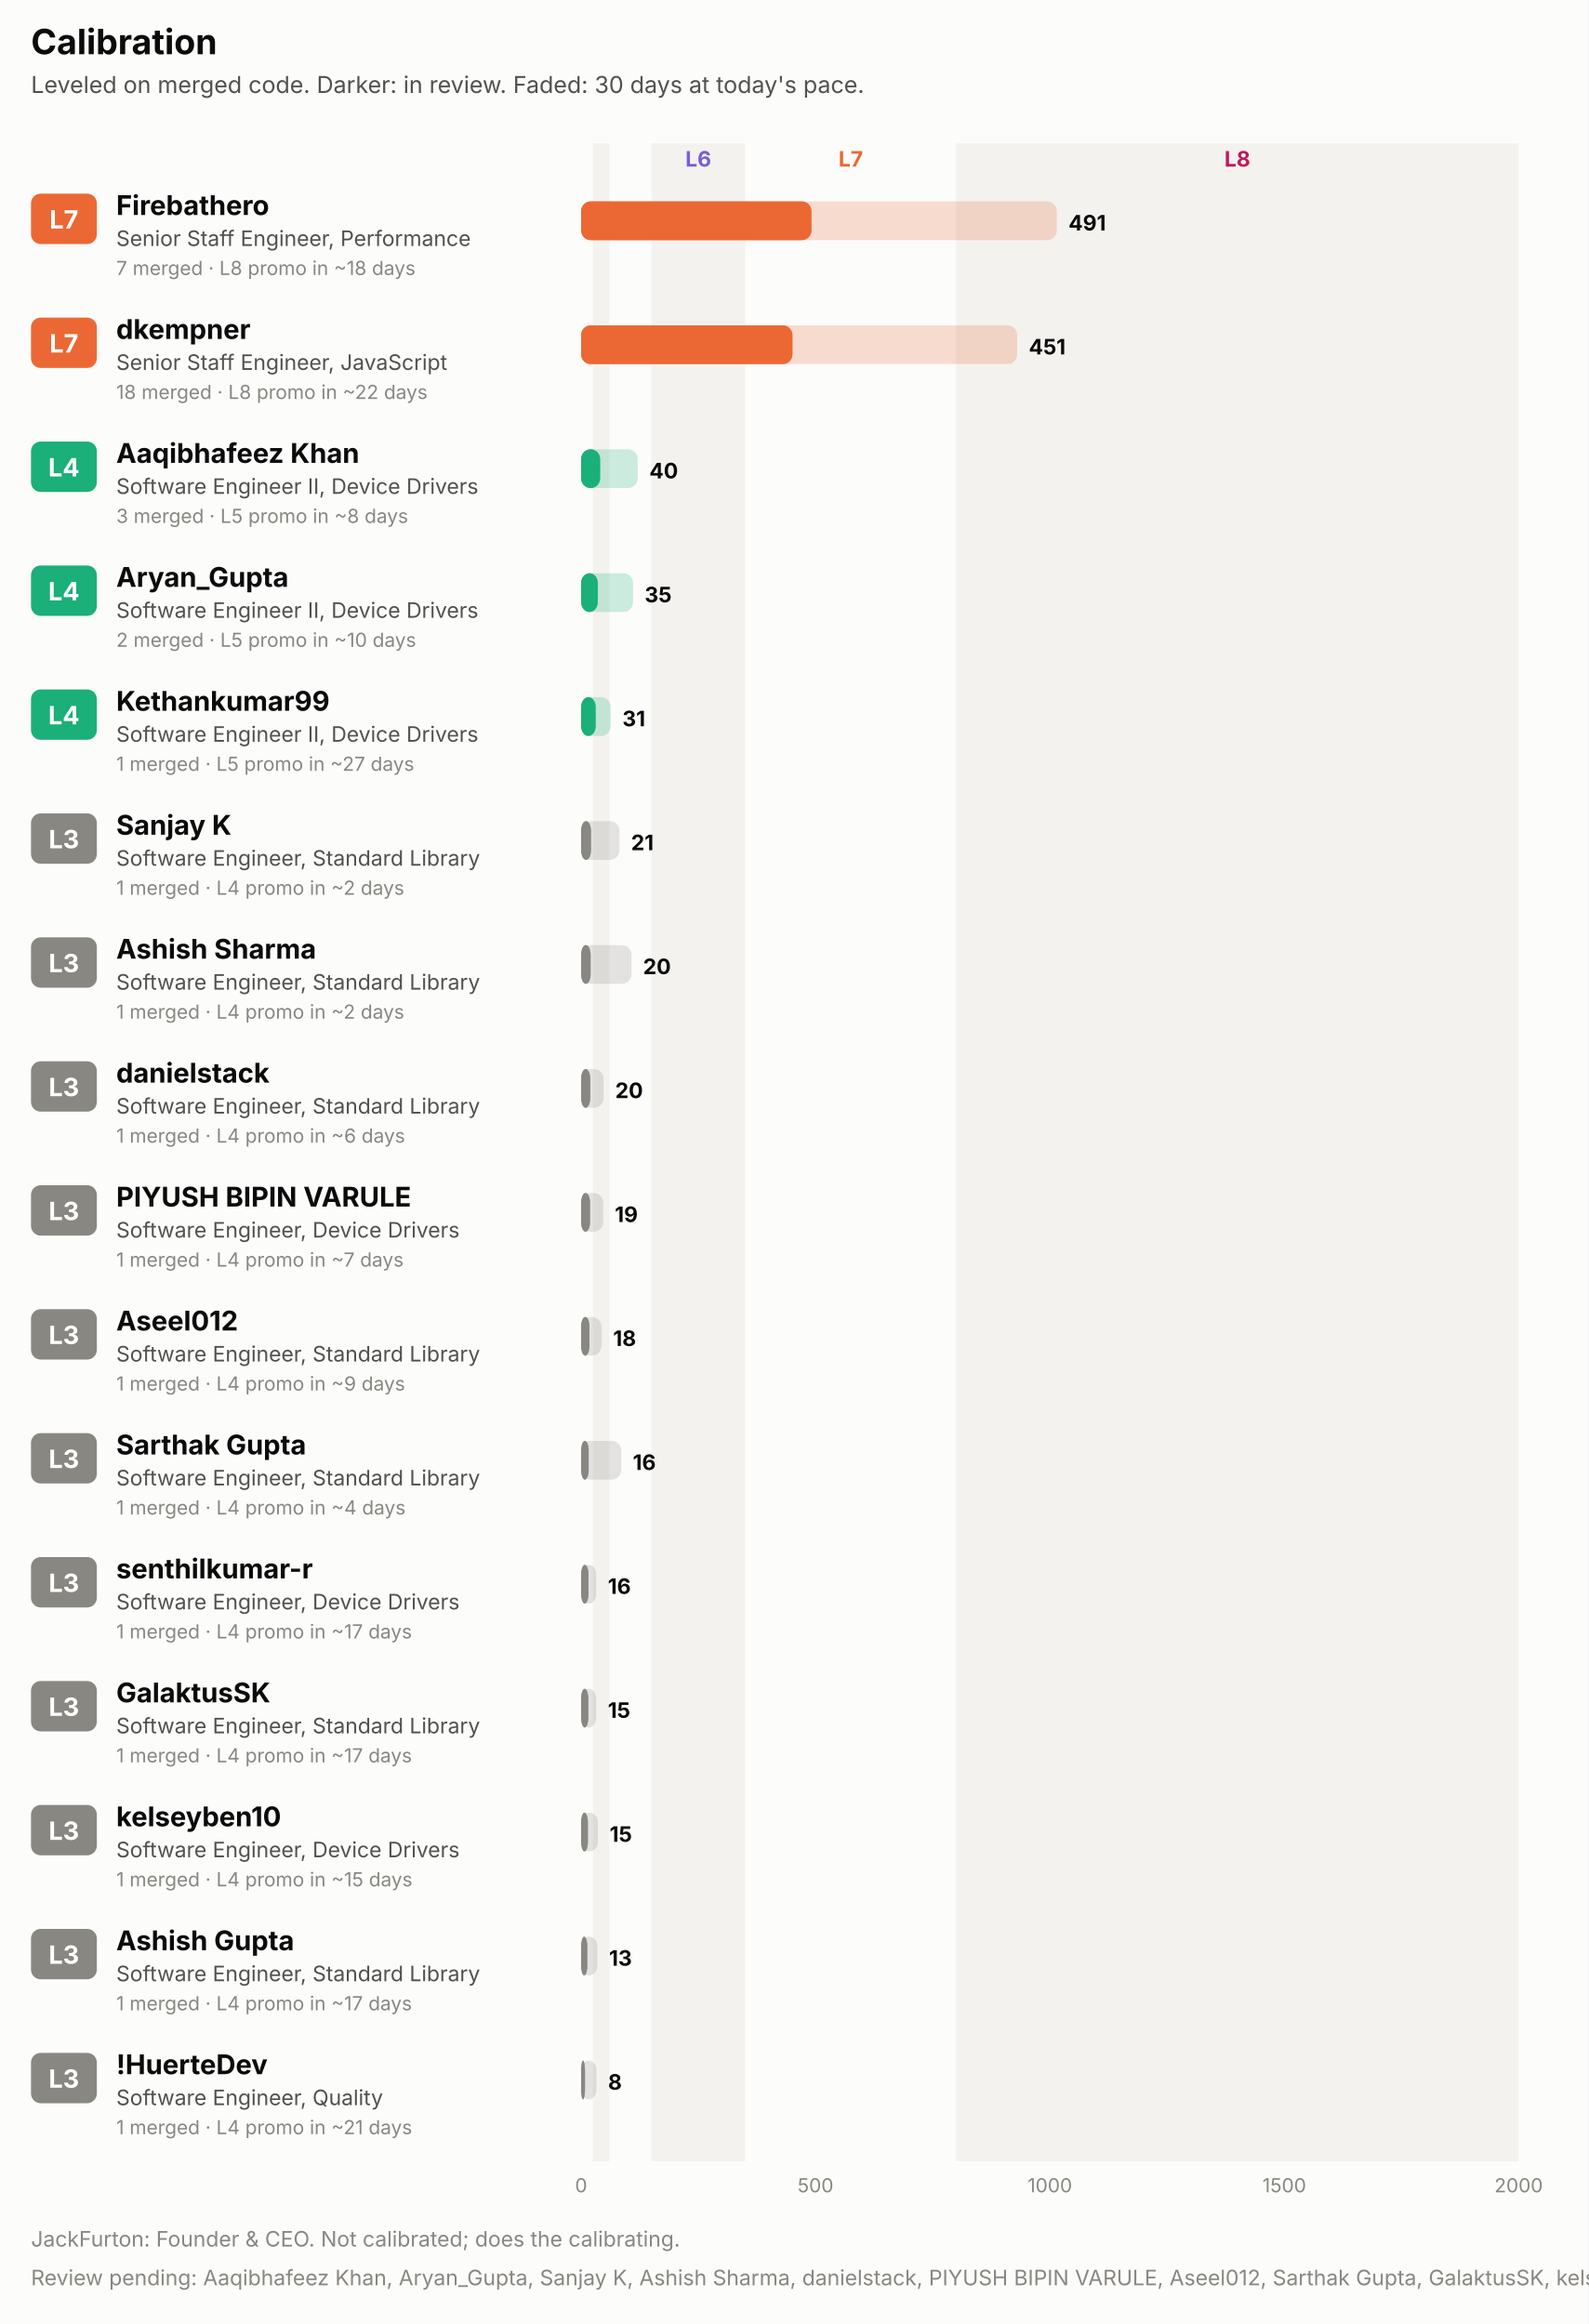
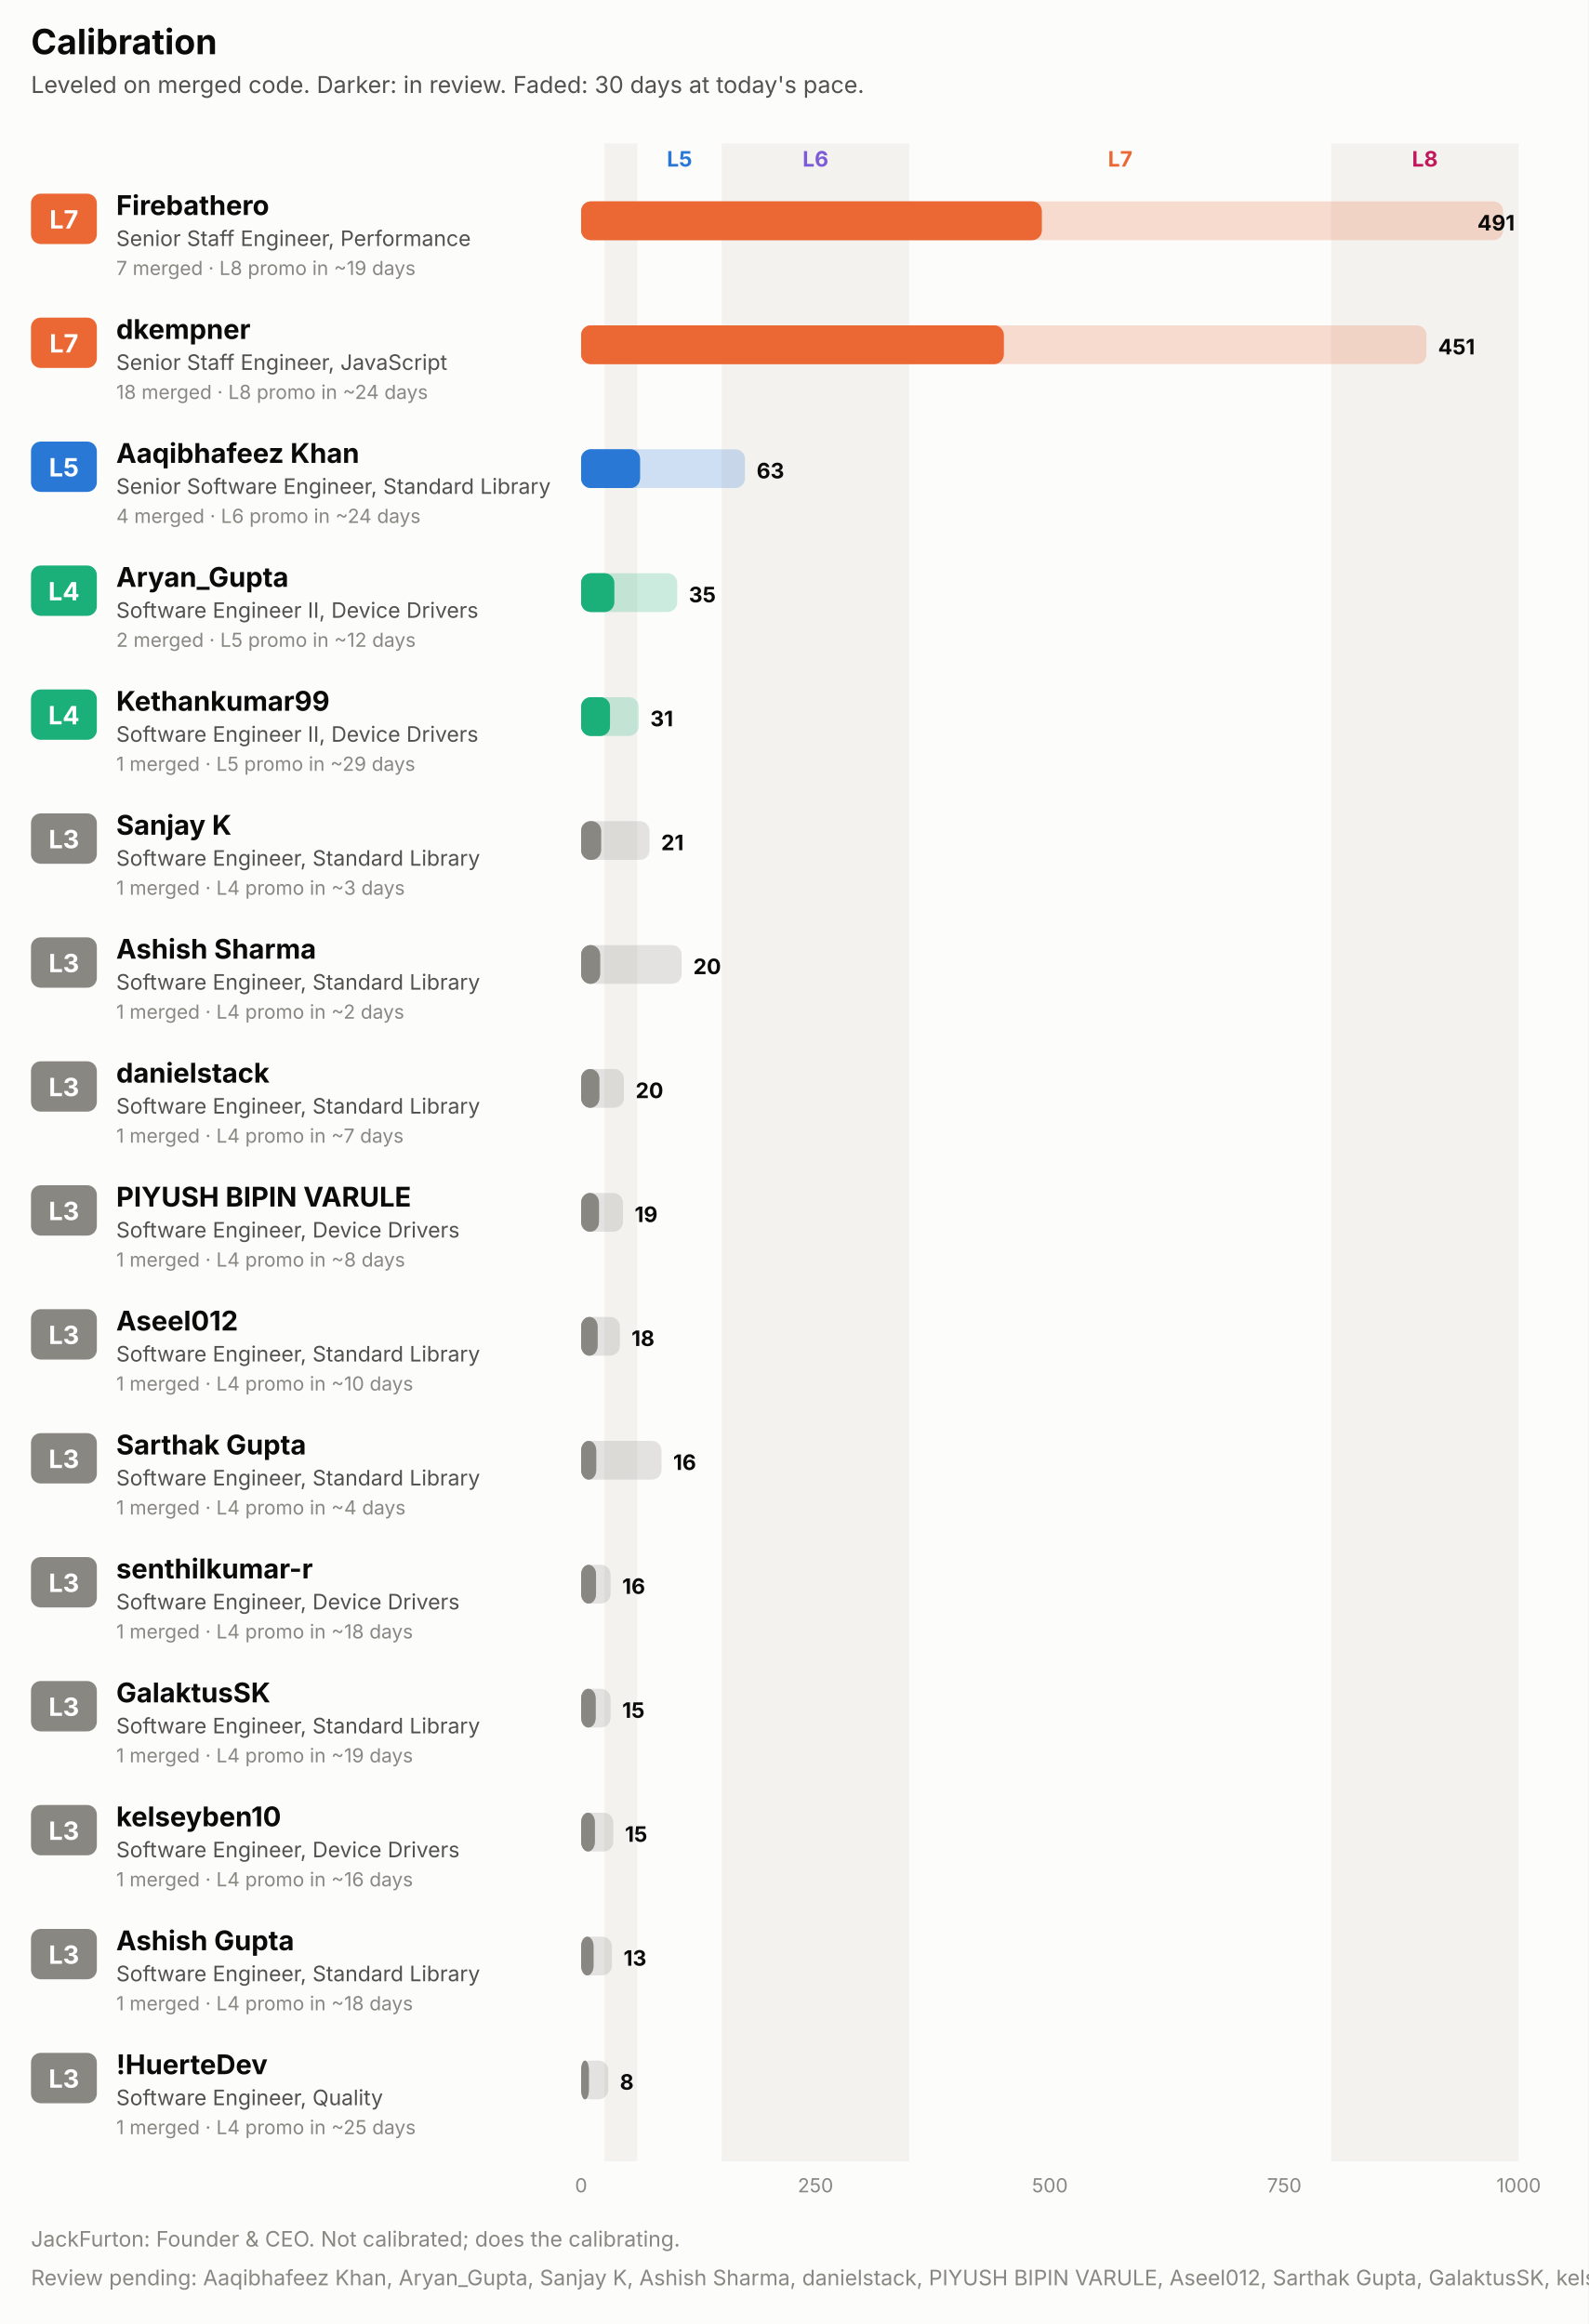
<svg xmlns="http://www.w3.org/2000/svg" width="820" height="1200" viewBox="0 0 820 1200" role="img" font-family="system-ui, -apple-system, 'Segoe UI', sans-serif">
  <rect x="0.0" y="0.0" width="820.0" height="1200.0" rx="0" fill="#fcfcfb" />
  <text x="16.0" y="28.0" fill="#0b0b0b" font-size="18" font-weight="700" text-anchor="start">Calibration</text>
  <text x="16.0" y="48.0" fill="#52514e" font-size="12" font-weight="400" text-anchor="start">Leveled on merged code. Darker: in review. Faded: 30 days at today's pace.</text>
-   <rect x="306.1" y="74.0" width="8.5" height="1042.0" rx="0" fill="#f3f2ee" />
-   <rect x="336.3" y="74.0" width="48.4" height="1042.0" rx="0" fill="#f3f2ee" />
-   <text x="360.5" y="86.0" fill="#7c5cd6" font-size="11" font-weight="700" text-anchor="middle">L6</text>
-   <text x="439.2" y="86.0" fill="#eb6834" font-size="11" font-weight="700" text-anchor="middle">L7</text>
-   <rect x="493.6" y="74.0" width="290.4" height="1042.0" rx="0" fill="#f3f2ee" />
-   <text x="638.8" y="86.0" fill="#c2185b" font-size="11" font-weight="700" text-anchor="middle">L8</text>
+   <rect x="312.1" y="74.0" width="16.9" height="1042.0" rx="0" fill="#f3f2ee" />
+   <text x="350.8" y="86.0" fill="#2a78d6" font-size="11" font-weight="700" text-anchor="middle">L5</text>
+   <rect x="372.6" y="74.0" width="96.8" height="1042.0" rx="0" fill="#f3f2ee" />
+   <text x="421.0" y="86.0" fill="#7c5cd6" font-size="11" font-weight="700" text-anchor="middle">L6</text>
+   <text x="578.3" y="86.0" fill="#eb6834" font-size="11" font-weight="700" text-anchor="middle">L7</text>
+   <rect x="687.2" y="74.0" width="96.8" height="1042.0" rx="0" fill="#f3f2ee" />
+   <text x="735.6" y="86.0" fill="#c2185b" font-size="11" font-weight="700" text-anchor="middle">L8</text>
  <rect x="16.0" y="100.0" width="34.0" height="26.0" rx="5" fill="#eb6834" />
  <text x="33.0" y="118.0" fill="#ffffff" font-size="13" font-weight="700" text-anchor="middle">L7</text>
  <text x="60.0" y="111.0" fill="#0b0b0b" font-size="14" font-weight="700" text-anchor="start">Firebathero</text>
  <text x="60.0" y="127.0" fill="#52514e" font-size="11" font-weight="400" text-anchor="start">Senior Staff Engineer, Performance</text>
-   <text x="60.0" y="142.0" fill="#898781" font-size="10" font-weight="400" text-anchor="start">7 merged · L8 promo in ~18 days</text>
-   <rect x="300.0" y="104.0" width="245.6" height="20.0" rx="5" fill="#eb6834" fill-opacity="0.22" />
-   <rect x="300.0" y="104.0" width="118.9" height="20.0" rx="5" fill="#eb6834" fill-opacity="0.55" />
-   <rect x="300.0" y="104.0" width="118.9" height="20.0" rx="5" fill="#eb6834" />
-   <text x="551.6" y="119.0" fill="#0b0b0b" font-size="11" font-weight="700" text-anchor="start">491</text>
+   <text x="60.0" y="142.0" fill="#898781" font-size="10" font-weight="400" text-anchor="start">7 merged · L8 promo in ~19 days</text>
+   <rect x="300.0" y="104.0" width="476.0" height="20.0" rx="5" fill="#eb6834" fill-opacity="0.22" />
+   <rect x="300.0" y="104.0" width="237.8" height="20.0" rx="5" fill="#eb6834" fill-opacity="0.55" />
+   <rect x="300.0" y="104.0" width="237.8" height="20.0" rx="5" fill="#eb6834" />
+   <text x="782.0" y="119.0" fill="#0b0b0b" font-size="11" font-weight="700" text-anchor="end">491</text>
  <rect x="16.0" y="164.0" width="34.0" height="26.0" rx="5" fill="#eb6834" />
  <text x="33.0" y="182.0" fill="#ffffff" font-size="13" font-weight="700" text-anchor="middle">L7</text>
  <text x="60.0" y="175.0" fill="#0b0b0b" font-size="14" font-weight="700" text-anchor="start">dkempner</text>
  <text x="60.0" y="191.0" fill="#52514e" font-size="11" font-weight="400" text-anchor="start">Senior Staff Engineer, JavaScript</text>
-   <text x="60.0" y="206.0" fill="#898781" font-size="10" font-weight="400" text-anchor="start">18 merged · L8 promo in ~22 days</text>
-   <rect x="300.0" y="168.0" width="225.1" height="20.0" rx="5" fill="#eb6834" fill-opacity="0.22" />
-   <rect x="300.0" y="168.0" width="109.1" height="20.0" rx="5" fill="#eb6834" fill-opacity="0.55" />
-   <rect x="300.0" y="168.0" width="109.1" height="20.0" rx="5" fill="#eb6834" />
-   <text x="531.1" y="183.0" fill="#0b0b0b" font-size="11" font-weight="700" text-anchor="start">451</text>
-   <rect x="16.0" y="228.0" width="34.0" height="26.0" rx="5" fill="#1baf7a" />
-   <text x="33.0" y="246.0" fill="#ffffff" font-size="13" font-weight="700" text-anchor="middle">L4</text>
+   <text x="60.0" y="206.0" fill="#898781" font-size="10" font-weight="400" text-anchor="start">18 merged · L8 promo in ~24 days</text>
+   <rect x="300.0" y="168.0" width="436.4" height="20.0" rx="5" fill="#eb6834" fill-opacity="0.22" />
+   <rect x="300.0" y="168.0" width="218.2" height="20.0" rx="5" fill="#eb6834" fill-opacity="0.55" />
+   <rect x="300.0" y="168.0" width="218.2" height="20.0" rx="5" fill="#eb6834" />
+   <text x="742.4" y="183.0" fill="#0b0b0b" font-size="11" font-weight="700" text-anchor="start">451</text>
+   <rect x="16.0" y="228.0" width="34.0" height="26.0" rx="5" fill="#2a78d6" />
+   <text x="33.0" y="246.0" fill="#ffffff" font-size="13" font-weight="700" text-anchor="middle">L5</text>
  <text x="60.0" y="239.0" fill="#0b0b0b" font-size="14" font-weight="700" text-anchor="start">Aaqibhafeez Khan</text>
-   <text x="60.0" y="255.0" fill="#52514e" font-size="11" font-weight="400" text-anchor="start">Software Engineer II, Device Drivers</text>
-   <text x="60.0" y="270.0" fill="#898781" font-size="10" font-weight="400" text-anchor="start">3 merged · L5 promo in ~8 days</text>
-   <rect x="300.0" y="232.0" width="29.2" height="20.0" rx="5" fill="#1baf7a" fill-opacity="0.22" />
-   <rect x="300.0" y="232.0" width="9.8" height="20.0" rx="5" fill="#1baf7a" fill-opacity="0.55" />
-   <rect x="300.0" y="232.0" width="9.8" height="20.0" rx="5" fill="#1baf7a" />
-   <text x="335.2" y="247.0" fill="#0b0b0b" font-size="11" font-weight="700" text-anchor="start">40</text>
+   <text x="60.0" y="255.0" fill="#52514e" font-size="11" font-weight="400" text-anchor="start">Senior Software Engineer, Standard Library</text>
+   <text x="60.0" y="270.0" fill="#898781" font-size="10" font-weight="400" text-anchor="start">4 merged · L6 promo in ~24 days</text>
+   <rect x="300.0" y="232.0" width="84.6" height="20.0" rx="5" fill="#2a78d6" fill-opacity="0.22" />
+   <rect x="300.0" y="232.0" width="30.4" height="20.0" rx="5" fill="#2a78d6" fill-opacity="0.55" />
+   <rect x="300.0" y="232.0" width="30.4" height="20.0" rx="5" fill="#2a78d6" />
+   <text x="390.6" y="247.0" fill="#0b0b0b" font-size="11" font-weight="700" text-anchor="start">63</text>
  <rect x="16.0" y="292.0" width="34.0" height="26.0" rx="5" fill="#1baf7a" />
  <text x="33.0" y="310.0" fill="#ffffff" font-size="13" font-weight="700" text-anchor="middle">L4</text>
  <text x="60.0" y="303.0" fill="#0b0b0b" font-size="14" font-weight="700" text-anchor="start">Aryan_Gupta</text>
  <text x="60.0" y="319.0" fill="#52514e" font-size="11" font-weight="400" text-anchor="start">Software Engineer II, Device Drivers</text>
-   <text x="60.0" y="334.0" fill="#898781" font-size="10" font-weight="400" text-anchor="start">2 merged · L5 promo in ~10 days</text>
-   <rect x="300.0" y="296.0" width="26.8" height="20.0" rx="5" fill="#1baf7a" fill-opacity="0.22" />
-   <rect x="300.0" y="296.0" width="8.6" height="20.0" rx="5" fill="#1baf7a" fill-opacity="0.55" />
-   <rect x="300.0" y="296.0" width="8.6" height="20.0" rx="5" fill="#1baf7a" />
-   <text x="332.8" y="311.0" fill="#0b0b0b" font-size="11" font-weight="700" text-anchor="start">35</text>
+   <text x="60.0" y="334.0" fill="#898781" font-size="10" font-weight="400" text-anchor="start">2 merged · L5 promo in ~12 days</text>
+   <rect x="300.0" y="296.0" width="49.6" height="20.0" rx="5" fill="#1baf7a" fill-opacity="0.22" />
+   <rect x="300.0" y="296.0" width="17.1" height="20.0" rx="5" fill="#1baf7a" fill-opacity="0.55" />
+   <rect x="300.0" y="296.0" width="17.1" height="20.0" rx="5" fill="#1baf7a" />
+   <text x="355.6" y="311.0" fill="#0b0b0b" font-size="11" font-weight="700" text-anchor="start">35</text>
  <rect x="16.0" y="356.0" width="34.0" height="26.0" rx="5" fill="#1baf7a" />
  <text x="33.0" y="374.0" fill="#ffffff" font-size="13" font-weight="700" text-anchor="middle">L4</text>
  <text x="60.0" y="367.0" fill="#0b0b0b" font-size="14" font-weight="700" text-anchor="start">Kethankumar99</text>
  <text x="60.0" y="383.0" fill="#52514e" font-size="11" font-weight="400" text-anchor="start">Software Engineer II, Device Drivers</text>
-   <text x="60.0" y="398.0" fill="#898781" font-size="10" font-weight="400" text-anchor="start">1 merged · L5 promo in ~27 days</text>
-   <rect x="300.0" y="360.0" width="15.3" height="20.0" rx="5" fill="#1baf7a" fill-opacity="0.22" />
-   <rect x="300.0" y="360.0" width="7.5" height="20.0" rx="5" fill="#1baf7a" fill-opacity="0.55" />
-   <rect x="300.0" y="360.0" width="7.5" height="20.0" rx="5" fill="#1baf7a" />
-   <text x="321.3" y="375.0" fill="#0b0b0b" font-size="11" font-weight="700" text-anchor="start">31</text>
+   <text x="60.0" y="398.0" fill="#898781" font-size="10" font-weight="400" text-anchor="start">1 merged · L5 promo in ~29 days</text>
+   <rect x="300.0" y="360.0" width="29.7" height="20.0" rx="5" fill="#1baf7a" fill-opacity="0.22" />
+   <rect x="300.0" y="360.0" width="14.9" height="20.0" rx="5" fill="#1baf7a" fill-opacity="0.55" />
+   <rect x="300.0" y="360.0" width="14.9" height="20.0" rx="5" fill="#1baf7a" />
+   <text x="335.7" y="375.0" fill="#0b0b0b" font-size="11" font-weight="700" text-anchor="start">31</text>
  <rect x="16.0" y="420.0" width="34.0" height="26.0" rx="5" fill="#898781" />
  <text x="33.0" y="438.0" fill="#ffffff" font-size="13" font-weight="700" text-anchor="middle">L3</text>
  <text x="60.0" y="431.0" fill="#0b0b0b" font-size="14" font-weight="700" text-anchor="start">Sanjay K</text>
  <text x="60.0" y="447.0" fill="#52514e" font-size="11" font-weight="400" text-anchor="start">Software Engineer, Standard Library</text>
-   <text x="60.0" y="462.0" fill="#898781" font-size="10" font-weight="400" text-anchor="start">1 merged · L4 promo in ~2 days</text>
-   <rect x="300.0" y="424.0" width="19.8" height="20.0" rx="5" fill="#898781" fill-opacity="0.22" />
-   <rect x="300.0" y="424.0" width="5.1" height="20.0" rx="5" fill="#898781" fill-opacity="0.55" />
-   <rect x="300.0" y="424.0" width="5.1" height="20.0" rx="5" fill="#898781" />
-   <text x="325.8" y="439.0" fill="#0b0b0b" font-size="11" font-weight="700" text-anchor="start">21</text>
+   <text x="60.0" y="462.0" fill="#898781" font-size="10" font-weight="400" text-anchor="start">1 merged · L4 promo in ~3 days</text>
+   <rect x="300.0" y="424.0" width="35.3" height="20.0" rx="5" fill="#898781" fill-opacity="0.22" />
+   <rect x="300.0" y="424.0" width="10.3" height="20.0" rx="5" fill="#898781" fill-opacity="0.55" />
+   <rect x="300.0" y="424.0" width="10.3" height="20.0" rx="5" fill="#898781" />
+   <text x="341.3" y="439.0" fill="#0b0b0b" font-size="11" font-weight="700" text-anchor="start">21</text>
  <rect x="16.0" y="484.0" width="34.0" height="26.0" rx="5" fill="#898781" />
  <text x="33.0" y="502.0" fill="#ffffff" font-size="13" font-weight="700" text-anchor="middle">L3</text>
  <text x="60.0" y="495.0" fill="#0b0b0b" font-size="14" font-weight="700" text-anchor="start">Ashish Sharma</text>
  <text x="60.0" y="511.0" fill="#52514e" font-size="11" font-weight="400" text-anchor="start">Software Engineer, Standard Library</text>
  <text x="60.0" y="526.0" fill="#898781" font-size="10" font-weight="400" text-anchor="start">1 merged · L4 promo in ~2 days</text>
-   <rect x="300.0" y="488.0" width="26.0" height="20.0" rx="5" fill="#898781" fill-opacity="0.22" />
-   <rect x="300.0" y="488.0" width="4.9" height="20.0" rx="5" fill="#898781" fill-opacity="0.55" />
-   <rect x="300.0" y="488.0" width="4.9" height="20.0" rx="5" fill="#898781" />
-   <text x="332.0" y="503.0" fill="#0b0b0b" font-size="11" font-weight="700" text-anchor="start">20</text>
+   <rect x="300.0" y="488.0" width="51.9" height="20.0" rx="5" fill="#898781" fill-opacity="0.22" />
+   <rect x="300.0" y="488.0" width="9.8" height="20.0" rx="5" fill="#898781" fill-opacity="0.55" />
+   <rect x="300.0" y="488.0" width="9.8" height="20.0" rx="5" fill="#898781" />
+   <text x="357.9" y="503.0" fill="#0b0b0b" font-size="11" font-weight="700" text-anchor="start">20</text>
  <rect x="16.0" y="548.0" width="34.0" height="26.0" rx="5" fill="#898781" />
  <text x="33.0" y="566.0" fill="#ffffff" font-size="13" font-weight="700" text-anchor="middle">L3</text>
  <text x="60.0" y="559.0" fill="#0b0b0b" font-size="14" font-weight="700" text-anchor="start">danielstack</text>
  <text x="60.0" y="575.0" fill="#52514e" font-size="11" font-weight="400" text-anchor="start">Software Engineer, Standard Library</text>
-   <text x="60.0" y="590.0" fill="#898781" font-size="10" font-weight="400" text-anchor="start">1 merged · L4 promo in ~6 days</text>
-   <rect x="300.0" y="552.0" width="11.6" height="20.0" rx="5" fill="#898781" fill-opacity="0.22" />
-   <rect x="300.0" y="552.0" width="4.7" height="20.0" rx="5" fill="#898781" fill-opacity="0.55" />
-   <rect x="300.0" y="552.0" width="4.7" height="20.0" rx="5" fill="#898781" />
-   <text x="317.6" y="567.0" fill="#0b0b0b" font-size="11" font-weight="700" text-anchor="start">20</text>
+   <text x="60.0" y="590.0" fill="#898781" font-size="10" font-weight="400" text-anchor="start">1 merged · L4 promo in ~7 days</text>
+   <rect x="300.0" y="552.0" width="22.1" height="20.0" rx="5" fill="#898781" fill-opacity="0.22" />
+   <rect x="300.0" y="552.0" width="9.4" height="20.0" rx="5" fill="#898781" fill-opacity="0.55" />
+   <rect x="300.0" y="552.0" width="9.4" height="20.0" rx="5" fill="#898781" />
+   <text x="328.1" y="567.0" fill="#0b0b0b" font-size="11" font-weight="700" text-anchor="start">20</text>
  <rect x="16.0" y="612.0" width="34.0" height="26.0" rx="5" fill="#898781" />
  <text x="33.0" y="630.0" fill="#ffffff" font-size="13" font-weight="700" text-anchor="middle">L3</text>
  <text x="60.0" y="623.0" fill="#0b0b0b" font-size="14" font-weight="700" text-anchor="start">PIYUSH BIPIN VARULE</text>
  <text x="60.0" y="639.0" fill="#52514e" font-size="11" font-weight="400" text-anchor="start">Software Engineer, Device Drivers</text>
-   <text x="60.0" y="654.0" fill="#898781" font-size="10" font-weight="400" text-anchor="start">1 merged · L4 promo in ~7 days</text>
-   <rect x="300.0" y="616.0" width="11.4" height="20.0" rx="5" fill="#898781" fill-opacity="0.22" />
-   <rect x="300.0" y="616.0" width="4.6" height="20.0" rx="5" fill="#898781" fill-opacity="0.55" />
-   <rect x="300.0" y="616.0" width="4.6" height="20.0" rx="5" fill="#898781" />
-   <text x="317.4" y="631.0" fill="#0b0b0b" font-size="11" font-weight="700" text-anchor="start">19</text>
+   <text x="60.0" y="654.0" fill="#898781" font-size="10" font-weight="400" text-anchor="start">1 merged · L4 promo in ~8 days</text>
+   <rect x="300.0" y="616.0" width="21.6" height="20.0" rx="5" fill="#898781" fill-opacity="0.22" />
+   <rect x="300.0" y="616.0" width="9.2" height="20.0" rx="5" fill="#898781" fill-opacity="0.55" />
+   <rect x="300.0" y="616.0" width="9.2" height="20.0" rx="5" fill="#898781" />
+   <text x="327.6" y="631.0" fill="#0b0b0b" font-size="11" font-weight="700" text-anchor="start">19</text>
  <rect x="16.0" y="676.0" width="34.0" height="26.0" rx="5" fill="#898781" />
  <text x="33.0" y="694.0" fill="#ffffff" font-size="13" font-weight="700" text-anchor="middle">L3</text>
  <text x="60.0" y="687.0" fill="#0b0b0b" font-size="14" font-weight="700" text-anchor="start">Aseel012</text>
  <text x="60.0" y="703.0" fill="#52514e" font-size="11" font-weight="400" text-anchor="start">Software Engineer, Standard Library</text>
-   <text x="60.0" y="718.0" fill="#898781" font-size="10" font-weight="400" text-anchor="start">1 merged · L4 promo in ~9 days</text>
-   <rect x="300.0" y="680.0" width="10.5" height="20.0" rx="5" fill="#898781" fill-opacity="0.22" />
-   <rect x="300.0" y="680.0" width="4.3" height="20.0" rx="5" fill="#898781" fill-opacity="0.55" />
-   <rect x="300.0" y="680.0" width="4.3" height="20.0" rx="5" fill="#898781" />
-   <text x="316.5" y="695.0" fill="#0b0b0b" font-size="11" font-weight="700" text-anchor="start">18</text>
+   <text x="60.0" y="718.0" fill="#898781" font-size="10" font-weight="400" text-anchor="start">1 merged · L4 promo in ~10 days</text>
+   <rect x="300.0" y="680.0" width="20.0" height="20.0" rx="5" fill="#898781" fill-opacity="0.22" />
+   <rect x="300.0" y="680.0" width="8.5" height="20.0" rx="5" fill="#898781" fill-opacity="0.55" />
+   <rect x="300.0" y="680.0" width="8.5" height="20.0" rx="5" fill="#898781" />
+   <text x="326.0" y="695.0" fill="#0b0b0b" font-size="11" font-weight="700" text-anchor="start">18</text>
  <rect x="16.0" y="740.0" width="34.0" height="26.0" rx="5" fill="#898781" />
  <text x="33.0" y="758.0" fill="#ffffff" font-size="13" font-weight="700" text-anchor="middle">L3</text>
  <text x="60.0" y="751.0" fill="#0b0b0b" font-size="14" font-weight="700" text-anchor="start">Sarthak Gupta</text>
  <text x="60.0" y="767.0" fill="#52514e" font-size="11" font-weight="400" text-anchor="start">Software Engineer, Standard Library</text>
  <text x="60.0" y="782.0" fill="#898781" font-size="10" font-weight="400" text-anchor="start">1 merged · L4 promo in ~4 days</text>
-   <rect x="300.0" y="744.0" width="20.7" height="20.0" rx="5" fill="#898781" fill-opacity="0.22" />
-   <rect x="300.0" y="744.0" width="3.9" height="20.0" rx="5" fill="#898781" fill-opacity="0.55" />
-   <rect x="300.0" y="744.0" width="3.9" height="20.0" rx="5" fill="#898781" />
-   <text x="326.7" y="759.0" fill="#0b0b0b" font-size="11" font-weight="700" text-anchor="start">16</text>
+   <rect x="300.0" y="744.0" width="41.5" height="20.0" rx="5" fill="#898781" fill-opacity="0.22" />
+   <rect x="300.0" y="744.0" width="7.8" height="20.0" rx="5" fill="#898781" fill-opacity="0.55" />
+   <rect x="300.0" y="744.0" width="7.8" height="20.0" rx="5" fill="#898781" />
+   <text x="347.5" y="759.0" fill="#0b0b0b" font-size="11" font-weight="700" text-anchor="start">16</text>
  <rect x="16.0" y="804.0" width="34.0" height="26.0" rx="5" fill="#898781" />
  <text x="33.0" y="822.0" fill="#ffffff" font-size="13" font-weight="700" text-anchor="middle">L3</text>
  <text x="60.0" y="815.0" fill="#0b0b0b" font-size="14" font-weight="700" text-anchor="start">senthilkumar-r</text>
  <text x="60.0" y="831.0" fill="#52514e" font-size="11" font-weight="400" text-anchor="start">Software Engineer, Device Drivers</text>
-   <text x="60.0" y="846.0" fill="#898781" font-size="10" font-weight="400" text-anchor="start">1 merged · L4 promo in ~17 days</text>
-   <rect x="300.0" y="808.0" width="7.8" height="20.0" rx="5" fill="#898781" fill-opacity="0.22" />
-   <rect x="300.0" y="808.0" width="3.8" height="20.0" rx="5" fill="#898781" fill-opacity="0.55" />
-   <rect x="300.0" y="808.0" width="3.8" height="20.0" rx="5" fill="#898781" />
-   <text x="313.8" y="823.0" fill="#0b0b0b" font-size="11" font-weight="700" text-anchor="start">16</text>
+   <text x="60.0" y="846.0" fill="#898781" font-size="10" font-weight="400" text-anchor="start">1 merged · L4 promo in ~18 days</text>
+   <rect x="300.0" y="808.0" width="15.2" height="20.0" rx="5" fill="#898781" fill-opacity="0.22" />
+   <rect x="300.0" y="808.0" width="7.7" height="20.0" rx="5" fill="#898781" fill-opacity="0.55" />
+   <rect x="300.0" y="808.0" width="7.7" height="20.0" rx="5" fill="#898781" />
+   <text x="321.2" y="823.0" fill="#0b0b0b" font-size="11" font-weight="700" text-anchor="start">16</text>
  <rect x="16.0" y="868.0" width="34.0" height="26.0" rx="5" fill="#898781" />
  <text x="33.0" y="886.0" fill="#ffffff" font-size="13" font-weight="700" text-anchor="middle">L3</text>
  <text x="60.0" y="879.0" fill="#0b0b0b" font-size="14" font-weight="700" text-anchor="start">GalaktusSK</text>
  <text x="60.0" y="895.0" fill="#52514e" font-size="11" font-weight="400" text-anchor="start">Software Engineer, Standard Library</text>
-   <text x="60.0" y="910.0" fill="#898781" font-size="10" font-weight="400" text-anchor="start">1 merged · L4 promo in ~17 days</text>
-   <rect x="300.0" y="872.0" width="7.8" height="20.0" rx="5" fill="#898781" fill-opacity="0.22" />
-   <rect x="300.0" y="872.0" width="3.7" height="20.0" rx="5" fill="#898781" fill-opacity="0.55" />
-   <rect x="300.0" y="872.0" width="3.7" height="20.0" rx="5" fill="#898781" />
-   <text x="313.8" y="887.0" fill="#0b0b0b" font-size="11" font-weight="700" text-anchor="start">15</text>
+   <text x="60.0" y="910.0" fill="#898781" font-size="10" font-weight="400" text-anchor="start">1 merged · L4 promo in ~19 days</text>
+   <rect x="300.0" y="872.0" width="15.2" height="20.0" rx="5" fill="#898781" fill-opacity="0.22" />
+   <rect x="300.0" y="872.0" width="7.5" height="20.0" rx="5" fill="#898781" fill-opacity="0.55" />
+   <rect x="300.0" y="872.0" width="7.5" height="20.0" rx="5" fill="#898781" />
+   <text x="321.2" y="887.0" fill="#0b0b0b" font-size="11" font-weight="700" text-anchor="start">15</text>
  <rect x="16.0" y="932.0" width="34.0" height="26.0" rx="5" fill="#898781" />
  <text x="33.0" y="950.0" fill="#ffffff" font-size="13" font-weight="700" text-anchor="middle">L3</text>
  <text x="60.0" y="943.0" fill="#0b0b0b" font-size="14" font-weight="700" text-anchor="start">kelseyben10</text>
  <text x="60.0" y="959.0" fill="#52514e" font-size="11" font-weight="400" text-anchor="start">Software Engineer, Device Drivers</text>
-   <text x="60.0" y="974.0" fill="#898781" font-size="10" font-weight="400" text-anchor="start">1 merged · L4 promo in ~15 days</text>
-   <rect x="300.0" y="936.0" width="8.7" height="20.0" rx="5" fill="#898781" fill-opacity="0.22" />
-   <rect x="300.0" y="936.0" width="3.5" height="20.0" rx="5" fill="#898781" fill-opacity="0.55" />
-   <rect x="300.0" y="936.0" width="3.5" height="20.0" rx="5" fill="#898781" />
-   <text x="314.7" y="951.0" fill="#0b0b0b" font-size="11" font-weight="700" text-anchor="start">15</text>
+   <text x="60.0" y="974.0" fill="#898781" font-size="10" font-weight="400" text-anchor="start">1 merged · L4 promo in ~16 days</text>
+   <rect x="300.0" y="936.0" width="16.6" height="20.0" rx="5" fill="#898781" fill-opacity="0.22" />
+   <rect x="300.0" y="936.0" width="7.1" height="20.0" rx="5" fill="#898781" fill-opacity="0.55" />
+   <rect x="300.0" y="936.0" width="7.1" height="20.0" rx="5" fill="#898781" />
+   <text x="322.6" y="951.0" fill="#0b0b0b" font-size="11" font-weight="700" text-anchor="start">15</text>
  <rect x="16.0" y="996.0" width="34.0" height="26.0" rx="5" fill="#898781" />
  <text x="33.0" y="1014.0" fill="#ffffff" font-size="13" font-weight="700" text-anchor="middle">L3</text>
  <text x="60.0" y="1007.0" fill="#0b0b0b" font-size="14" font-weight="700" text-anchor="start">Ashish Gupta</text>
  <text x="60.0" y="1023.0" fill="#52514e" font-size="11" font-weight="400" text-anchor="start">Software Engineer, Standard Library</text>
-   <text x="60.0" y="1038.0" fill="#898781" font-size="10" font-weight="400" text-anchor="start">1 merged · L4 promo in ~17 days</text>
-   <rect x="300.0" y="1000.0" width="8.4" height="20.0" rx="5" fill="#898781" fill-opacity="0.22" />
-   <rect x="300.0" y="1000.0" width="3.2" height="20.0" rx="5" fill="#898781" fill-opacity="0.55" />
-   <rect x="300.0" y="1000.0" width="3.2" height="20.0" rx="5" fill="#898781" />
-   <text x="314.4" y="1015.0" fill="#0b0b0b" font-size="11" font-weight="700" text-anchor="start">13</text>
+   <text x="60.0" y="1038.0" fill="#898781" font-size="10" font-weight="400" text-anchor="start">1 merged · L4 promo in ~18 days</text>
+   <rect x="300.0" y="1000.0" width="15.9" height="20.0" rx="5" fill="#898781" fill-opacity="0.22" />
+   <rect x="300.0" y="1000.0" width="6.4" height="20.0" rx="5" fill="#898781" fill-opacity="0.55" />
+   <rect x="300.0" y="1000.0" width="6.4" height="20.0" rx="5" fill="#898781" />
+   <text x="321.9" y="1015.0" fill="#0b0b0b" font-size="11" font-weight="700" text-anchor="start">13</text>
  <rect x="16.0" y="1060.0" width="34.0" height="26.0" rx="5" fill="#898781" />
  <text x="33.0" y="1078.0" fill="#ffffff" font-size="13" font-weight="700" text-anchor="middle">L3</text>
  <text x="60.0" y="1071.0" fill="#0b0b0b" font-size="14" font-weight="700" text-anchor="start">!HuerteDev</text>
  <text x="60.0" y="1087.0" fill="#52514e" font-size="11" font-weight="400" text-anchor="start">Software Engineer, Quality</text>
-   <text x="60.0" y="1102.0" fill="#898781" font-size="10" font-weight="400" text-anchor="start">1 merged · L4 promo in ~21 days</text>
-   <rect x="300.0" y="1064.0" width="7.9" height="20.0" rx="5" fill="#898781" fill-opacity="0.22" />
-   <rect x="300.0" y="1064.0" width="2.0" height="20.0" rx="5" fill="#898781" fill-opacity="0.55" />
-   <rect x="300.0" y="1064.0" width="2.0" height="20.0" rx="5" fill="#898781" />
-   <text x="313.9" y="1079.0" fill="#0b0b0b" font-size="11" font-weight="700" text-anchor="start">8</text>
+   <text x="60.0" y="1102.0" fill="#898781" font-size="10" font-weight="400" text-anchor="start">1 merged · L4 promo in ~25 days</text>
+   <rect x="300.0" y="1064.0" width="14.0" height="20.0" rx="5" fill="#898781" fill-opacity="0.22" />
+   <rect x="300.0" y="1064.0" width="4.0" height="20.0" rx="5" fill="#898781" fill-opacity="0.55" />
+   <rect x="300.0" y="1064.0" width="4.0" height="20.0" rx="5" fill="#898781" />
+   <text x="320.0" y="1079.0" fill="#0b0b0b" font-size="11" font-weight="700" text-anchor="start">8</text>
  <text x="300.0" y="1132.0" fill="#898781" font-size="10" font-weight="400" text-anchor="middle">0</text>
-   <text x="421.0" y="1132.0" fill="#898781" font-size="10" font-weight="400" text-anchor="middle">500</text>
-   <text x="542.0" y="1132.0" fill="#898781" font-size="10" font-weight="400" text-anchor="middle">1000</text>
-   <text x="663.0" y="1132.0" fill="#898781" font-size="10" font-weight="400" text-anchor="middle">1500</text>
-   <text x="784.0" y="1132.0" fill="#898781" font-size="10" font-weight="400" text-anchor="middle">2000</text>
+   <text x="421.0" y="1132.0" fill="#898781" font-size="10" font-weight="400" text-anchor="middle">250</text>
+   <text x="542.0" y="1132.0" fill="#898781" font-size="10" font-weight="400" text-anchor="middle">500</text>
+   <text x="663.0" y="1132.0" fill="#898781" font-size="10" font-weight="400" text-anchor="middle">750</text>
+   <text x="784.0" y="1132.0" fill="#898781" font-size="10" font-weight="400" text-anchor="middle">1000</text>
  <text x="16.0" y="1160.0" fill="#898781" font-size="11" font-weight="400" text-anchor="start">JackFurton: Founder &amp; CEO. Not calibrated; does the calibrating.</text>
  <text x="16.0" y="1180.0" fill="#898781" font-size="11" font-weight="400" text-anchor="start">Review pending: Aaqibhafeez Khan, Aryan_Gupta, Sanjay K, Ashish Sharma, danielstack, PIYUSH BIPIN VARULE, Aseel012, Sarthak Gupta, GalaktusSK, kelseyben10, Ashish Gupta, !HuerteDev. The committee has opened a file.</text>
</svg>
